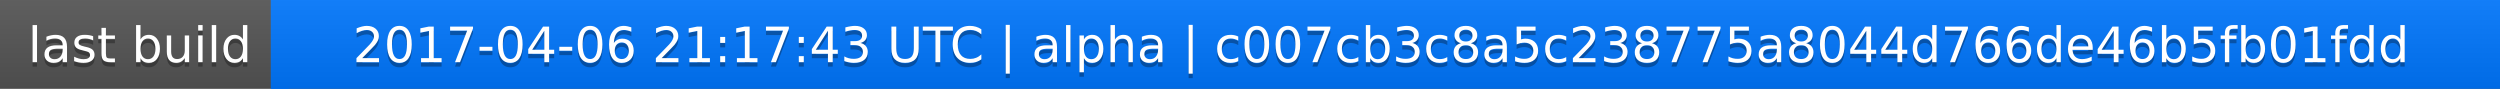
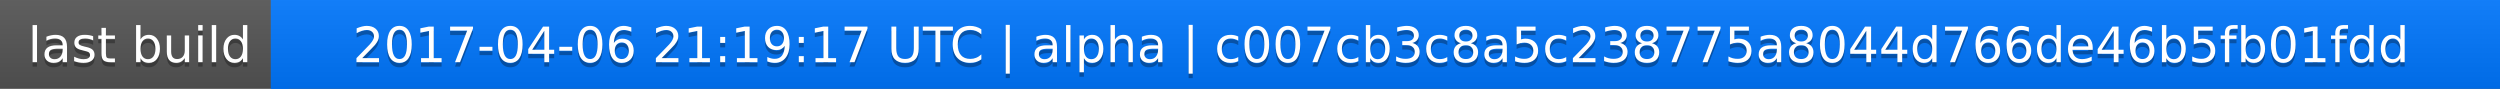
<svg xmlns="http://www.w3.org/2000/svg" width="563" height="20">
  <linearGradient id="a" x2="0" y2="100%">
    <stop offset="0" stop-color="#bbb" stop-opacity=".1" />
    <stop offset="1" stop-opacity=".1" />
  </linearGradient>
  <rect rx="0" width="563" height="20" fill="#555" />
  <rect rx="0" x="61" width="502" height="20" fill="#07f" />
  <path fill="#07f" d="M61 0h4v20h-4z" />
  <rect rx="0" width="563" height="20" fill="url(#a)" />
  <g fill="#fff" text-anchor="middle" font-family="DejaVu Sans,Verdana,Geneva,sans-serif" font-size="11">
    <text x="31.5" y="15" fill="#010101" fill-opacity=".3">last build</text>
    <text x="31.5" y="14">last build</text>
-     <text x="311" y="15" fill="#010101" fill-opacity=".3">2017-04-06 21:17:43 UTC | alpha | c007cb3c8a5c238775a8044d766de46b5fb01fdd</text>
-     <text x="311" y="14">2017-04-06 21:17:43 UTC | alpha | c007cb3c8a5c238775a8044d766de46b5fb01fdd</text>
+     <text x="311" y="15" fill="#010101" fill-opacity=".3">2017-04-06 21:19:17 UTC | alpha | c007cb3c8a5c238775a8044d766de46b5fb01fdd</text>
+     <text x="311" y="14">2017-04-06 21:19:17 UTC | alpha | c007cb3c8a5c238775a8044d766de46b5fb01fdd</text>
  </g>
</svg>
